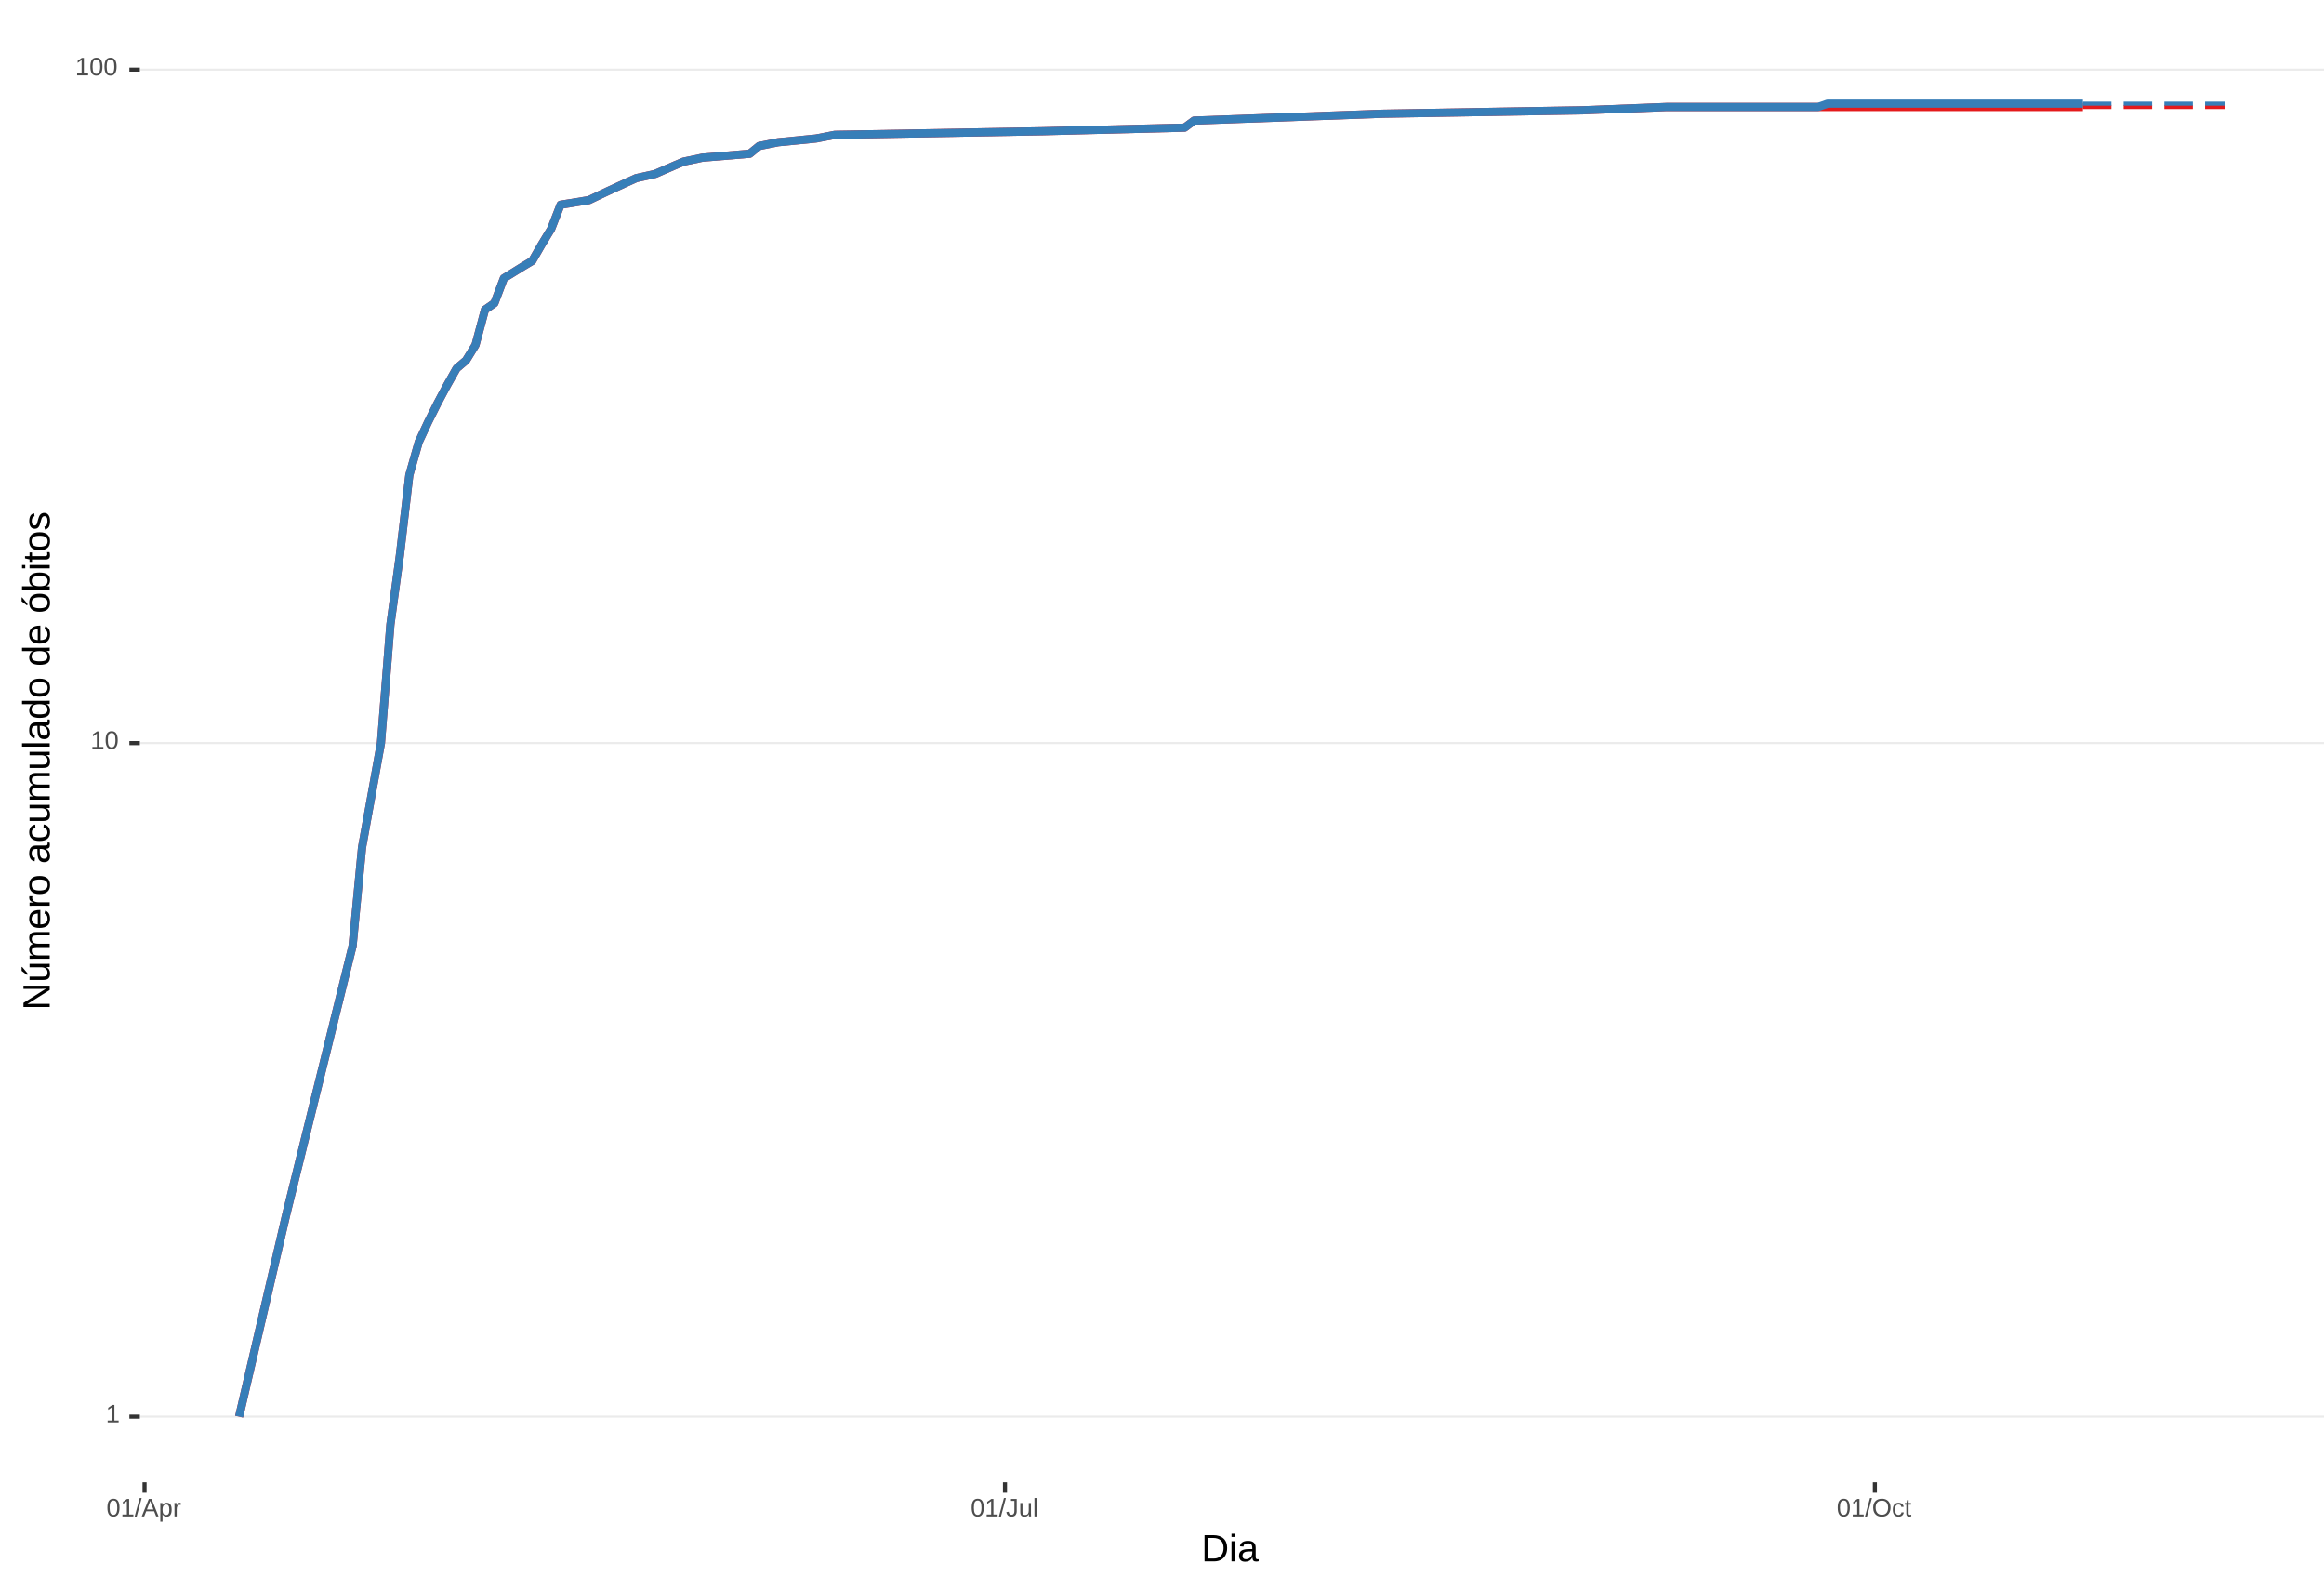
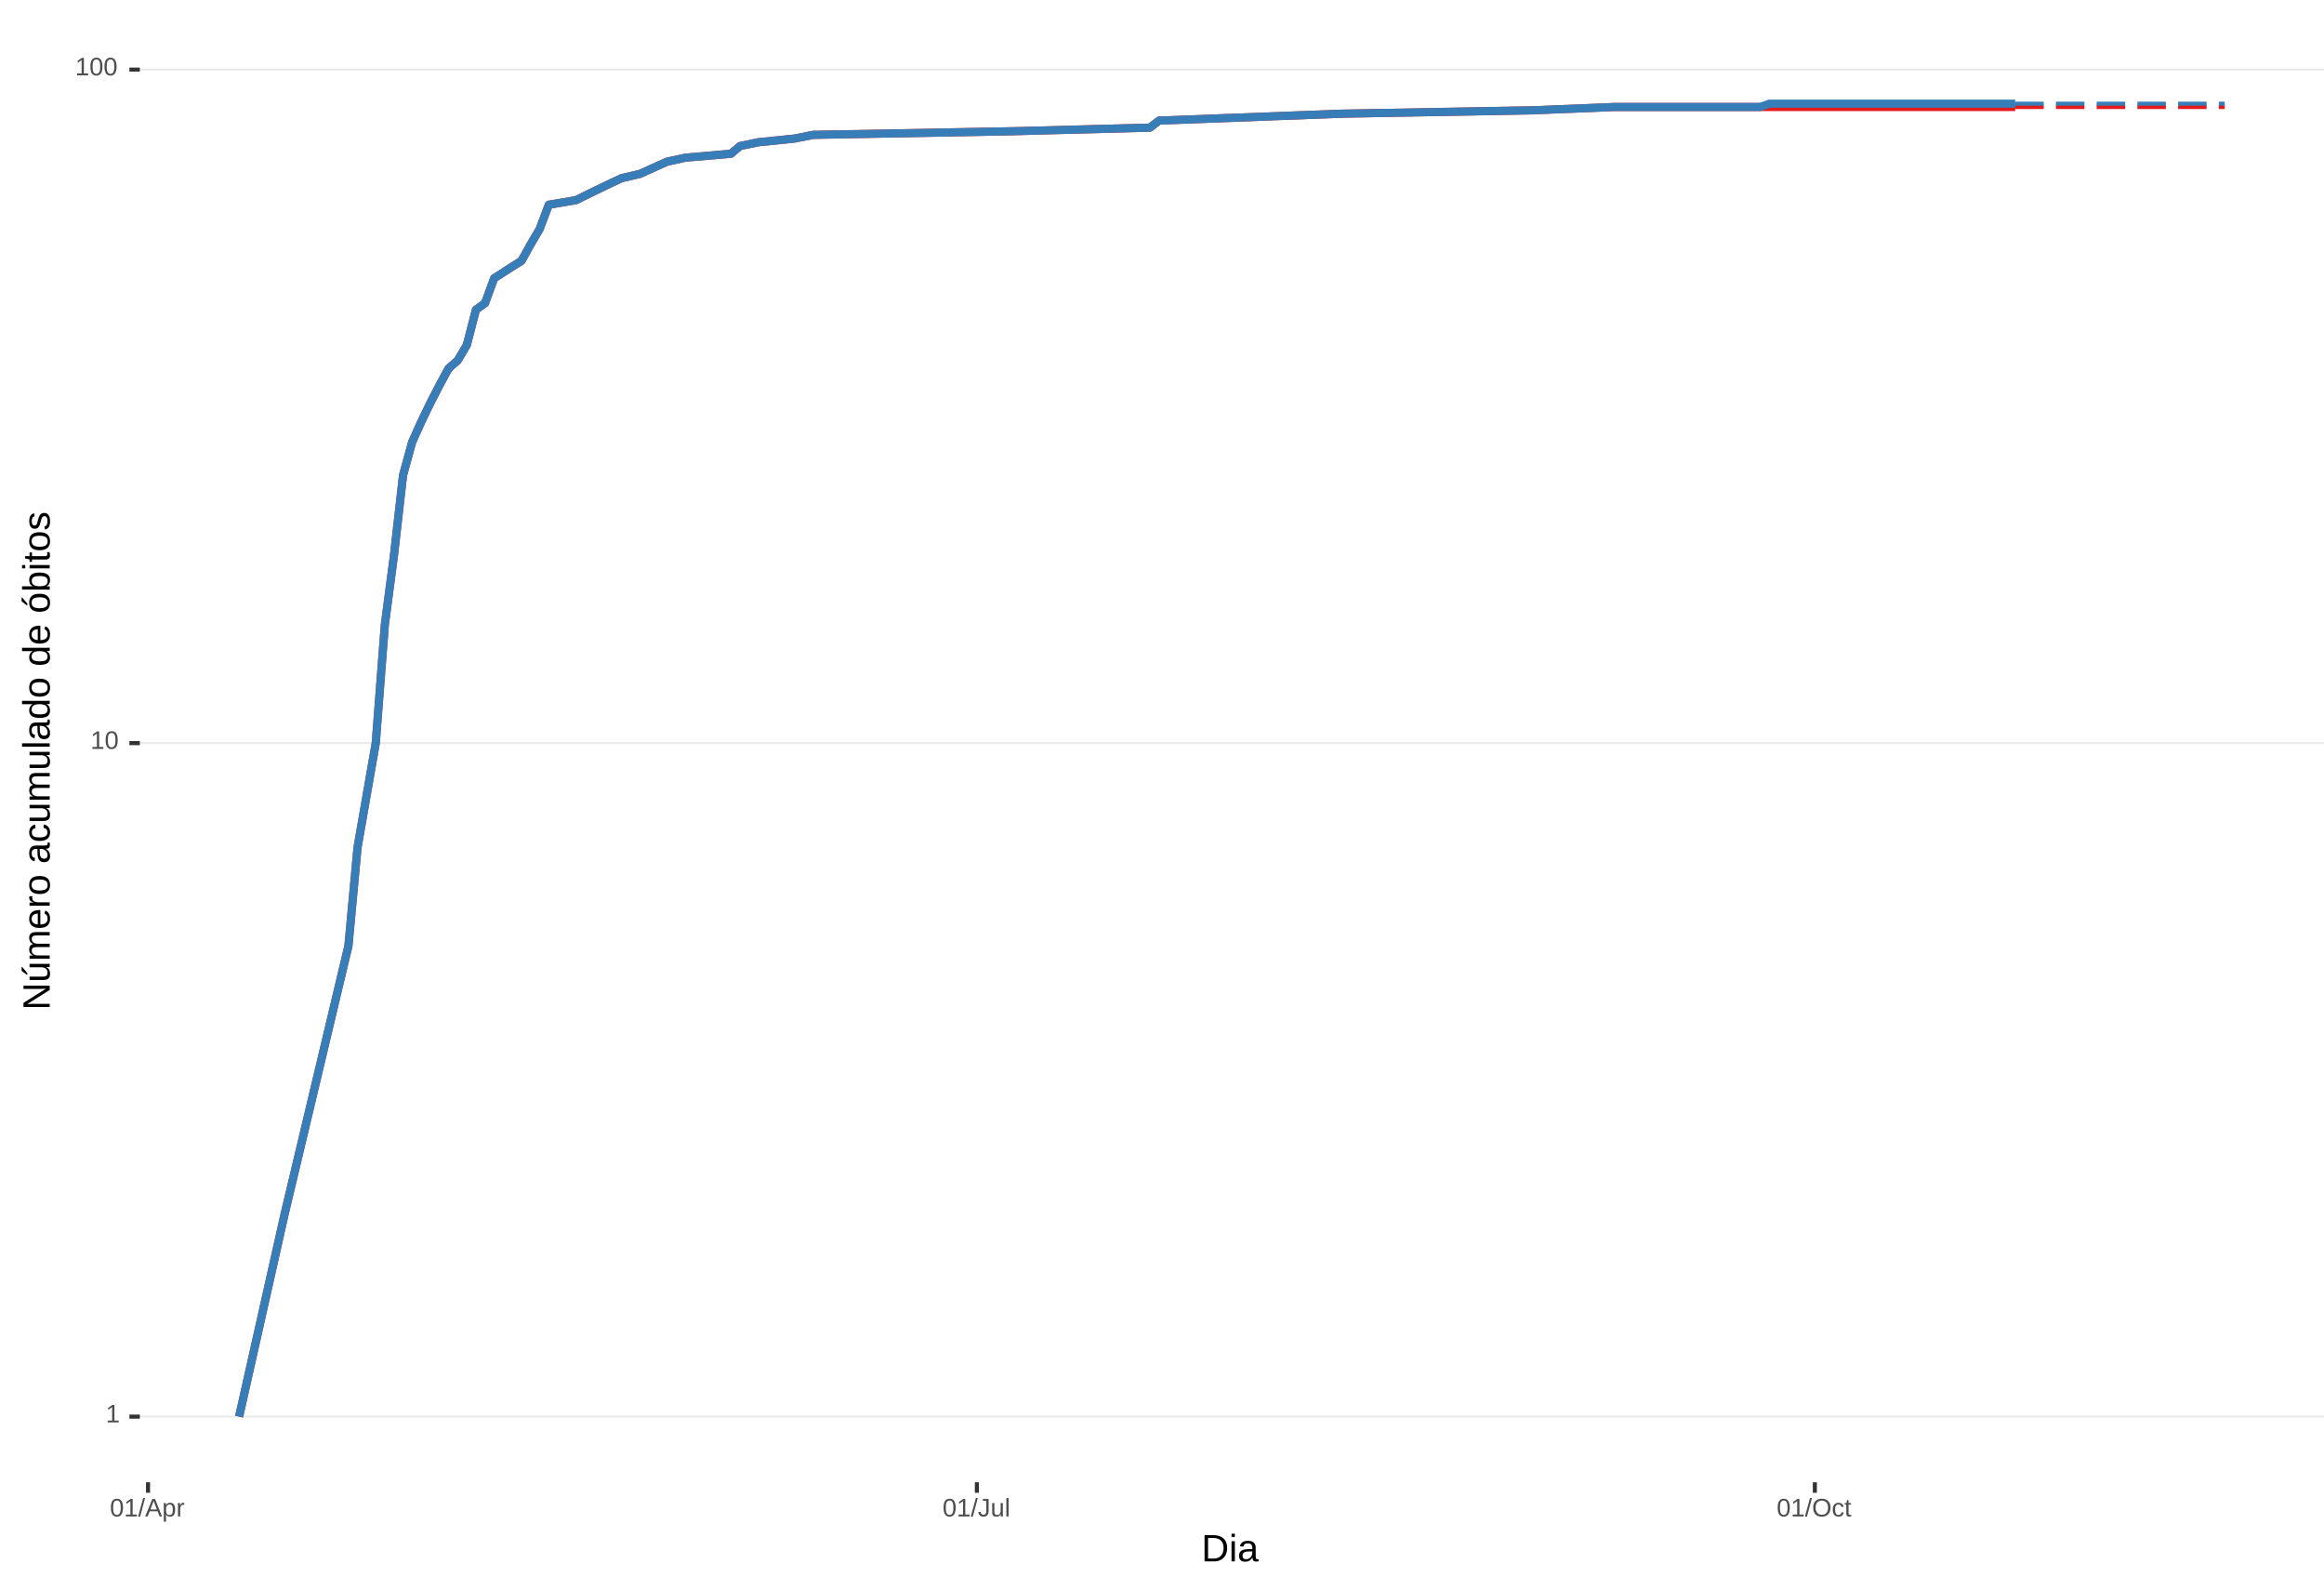
<svg xmlns="http://www.w3.org/2000/svg" xmlns:xlink="http://www.w3.org/1999/xlink" width="609pt" height="413pt" viewBox="0 0 609 413" version="1.1">
  <defs>
    <g>
      <symbol overflow="visible" id="glyph0-0">
        <path style="stroke:none;" d="M 0.672 -4.578 L 4.328 -4.578 L 4.328 0 L 0.672 0 Z M 0.906 -4.328 L 0.906 -0.25 L 4.078 -0.25 L 4.078 -4.328 Z M 0.906 -4.328 " />
      </symbol>
      <symbol overflow="visible" id="glyph0-1">
        <path style="stroke:none;" d="M 0.5 0 L 0.5 -0.5 L 1.672 -0.5 L 1.672 -4.016 L 0.641 -3.281 L 0.641 -3.828 L 1.719 -4.578 L 2.266 -4.578 L 2.266 -0.5 L 3.375 -0.5 L 3.375 0 Z M 0.5 0 " />
      </symbol>
      <symbol overflow="visible" id="glyph0-2">
        <path style="stroke:none;" d="M 3.438 -2.297 C 3.438 -1.523 3.301 -0.938 3.031 -0.531 C 2.758 -0.133 2.363 0.062 1.844 0.062 C 1.312 0.062 0.914 -0.133 0.656 -0.531 C 0.395 -0.938 0.266 -1.523 0.266 -2.297 C 0.266 -3.078 0.391 -3.66 0.641 -4.047 C 0.898 -4.441 1.305 -4.641 1.859 -4.641 C 2.398 -4.641 2.797 -4.441 3.047 -4.047 C 3.305 -3.648 3.438 -3.066 3.438 -2.297 Z M 2.844 -2.297 C 2.844 -2.953 2.766 -3.426 2.609 -3.719 C 2.461 -4.02 2.211 -4.172 1.859 -4.172 C 1.504 -4.172 1.242 -4.023 1.078 -3.734 C 0.922 -3.441 0.844 -2.961 0.844 -2.297 C 0.844 -1.641 0.922 -1.16 1.078 -0.859 C 1.242 -0.555 1.5 -0.406 1.844 -0.406 C 2.188 -0.406 2.438 -0.555 2.594 -0.859 C 2.758 -1.172 2.844 -1.648 2.844 -2.297 Z M 2.844 -2.297 " />
      </symbol>
      <symbol overflow="visible" id="glyph0-3">
        <path style="stroke:none;" d="M 0 0.062 L 1.328 -4.828 L 1.844 -4.828 L 0.531 0.062 Z M 0 0.062 " />
      </symbol>
      <symbol overflow="visible" id="glyph0-4">
        <path style="stroke:none;" d="M 3.797 0 L 3.266 -1.344 L 1.188 -1.344 L 0.656 0 L 0.016 0 L 1.875 -4.578 L 2.594 -4.578 L 4.422 0 Z M 2.219 -4.109 L 2.203 -4.016 C 2.141 -3.836 2.055 -3.609 1.953 -3.328 L 1.375 -1.828 L 3.078 -1.828 L 2.5 -3.328 C 2.438 -3.484 2.375 -3.656 2.312 -3.844 Z M 2.219 -4.109 " />
      </symbol>
      <symbol overflow="visible" id="glyph0-5">
        <path style="stroke:none;" d="M 3.422 -1.781 C 3.422 -0.551 2.988 0.062 2.125 0.062 C 1.582 0.062 1.219 -0.141 1.031 -0.547 L 1.016 -0.547 C 1.023 -0.523 1.031 -0.344 1.031 0 L 1.031 1.375 L 0.453 1.375 L 0.453 -2.797 C 0.453 -3.16 0.441 -3.398 0.422 -3.516 L 1 -3.516 C 1 -3.504 1 -3.473 1 -3.422 C 1.008 -3.367 1.016 -3.285 1.016 -3.172 C 1.023 -3.066 1.031 -2.992 1.031 -2.953 L 1.047 -2.953 C 1.148 -3.172 1.285 -3.328 1.453 -3.422 C 1.617 -3.523 1.844 -3.578 2.125 -3.578 C 2.562 -3.578 2.883 -3.43 3.094 -3.141 C 3.312 -2.848 3.422 -2.395 3.422 -1.781 Z M 2.812 -1.766 C 2.812 -2.254 2.742 -2.602 2.609 -2.812 C 2.473 -3.02 2.266 -3.125 1.984 -3.125 C 1.742 -3.125 1.555 -3.07 1.422 -2.969 C 1.297 -2.875 1.195 -2.723 1.125 -2.516 C 1.062 -2.316 1.031 -2.051 1.031 -1.719 C 1.031 -1.258 1.102 -0.922 1.25 -0.703 C 1.395 -0.484 1.633 -0.375 1.969 -0.375 C 2.258 -0.375 2.473 -0.477 2.609 -0.688 C 2.742 -0.895 2.812 -1.254 2.812 -1.766 Z M 2.812 -1.766 " />
      </symbol>
      <symbol overflow="visible" id="glyph0-6">
        <path style="stroke:none;" d="M 0.469 0 L 0.469 -2.703 C 0.469 -2.941 0.457 -3.211 0.438 -3.516 L 1 -3.516 C 1.008 -3.117 1.016 -2.879 1.016 -2.797 L 1.031 -2.797 C 1.125 -3.098 1.227 -3.301 1.344 -3.406 C 1.469 -3.52 1.645 -3.578 1.875 -3.578 C 1.945 -3.578 2.023 -3.566 2.109 -3.547 L 2.109 -3.016 C 2.023 -3.035 1.922 -3.047 1.797 -3.047 C 1.555 -3.047 1.367 -2.941 1.234 -2.734 C 1.109 -2.523 1.047 -2.223 1.047 -1.828 L 1.047 0 Z M 0.469 0 " />
      </symbol>
      <symbol overflow="visible" id="glyph0-7">
        <path style="stroke:none;" d="M 1.484 0.062 C 0.711 0.062 0.254 -0.336 0.109 -1.141 L 0.719 -1.234 C 0.75 -0.984 0.832 -0.785 0.969 -0.641 C 1.113 -0.504 1.285 -0.438 1.484 -0.438 C 1.711 -0.438 1.891 -0.516 2.016 -0.672 C 2.148 -0.828 2.219 -1.055 2.219 -1.359 L 2.219 -4.078 L 1.328 -4.078 L 1.328 -4.578 L 2.828 -4.578 L 2.828 -1.359 C 2.828 -0.922 2.707 -0.57 2.469 -0.312 C 2.227 -0.062 1.898 0.062 1.484 0.062 Z M 1.484 0.062 " />
      </symbol>
      <symbol overflow="visible" id="glyph0-8">
        <path style="stroke:none;" d="M 1.016 -3.516 L 1.016 -1.281 C 1.016 -1.051 1.035 -0.875 1.078 -0.75 C 1.129 -0.625 1.203 -0.531 1.297 -0.469 C 1.398 -0.414 1.551 -0.391 1.75 -0.391 C 2.031 -0.391 2.25 -0.484 2.406 -0.672 C 2.57 -0.867 2.656 -1.141 2.656 -1.484 L 2.656 -3.516 L 3.234 -3.516 L 3.234 -0.75 C 3.234 -0.344 3.242 -0.094 3.266 0 L 2.703 0 C 2.703 -0.008 2.703 -0.035 2.703 -0.078 C 2.703 -0.129 2.695 -0.188 2.688 -0.25 C 2.688 -0.312 2.688 -0.426 2.688 -0.594 L 2.672 -0.594 C 2.535 -0.352 2.379 -0.18 2.203 -0.078 C 2.023 0.016 1.805 0.062 1.547 0.062 C 1.16 0.062 0.879 -0.031 0.703 -0.219 C 0.523 -0.414 0.438 -0.734 0.438 -1.172 L 0.438 -3.516 Z M 1.016 -3.516 " />
      </symbol>
      <symbol overflow="visible" id="glyph0-9">
        <path style="stroke:none;" d="M 0.453 0 L 0.453 -4.828 L 1.031 -4.828 L 1.031 0 Z M 0.453 0 " />
      </symbol>
      <symbol overflow="visible" id="glyph0-10">
        <path style="stroke:none;" d="M 4.859 -2.312 C 4.859 -1.832 4.766 -1.41 4.578 -1.047 C 4.398 -0.691 4.141 -0.414 3.797 -0.219 C 3.453 -0.031 3.047 0.062 2.578 0.062 C 2.109 0.062 1.703 -0.031 1.359 -0.219 C 1.023 -0.406 0.766 -0.68 0.578 -1.047 C 0.398 -1.41 0.312 -1.832 0.312 -2.312 C 0.312 -3.039 0.508 -3.609 0.906 -4.016 C 1.312 -4.43 1.875 -4.641 2.594 -4.641 C 3.062 -4.641 3.461 -4.547 3.797 -4.359 C 4.141 -4.18 4.398 -3.914 4.578 -3.562 C 4.766 -3.207 4.859 -2.789 4.859 -2.312 Z M 4.219 -2.312 C 4.219 -2.883 4.078 -3.332 3.797 -3.656 C 3.516 -3.977 3.113 -4.141 2.594 -4.141 C 2.062 -4.141 1.656 -3.977 1.375 -3.656 C 1.094 -3.332 0.953 -2.883 0.953 -2.312 C 0.953 -1.738 1.094 -1.281 1.375 -0.938 C 1.664 -0.602 2.066 -0.438 2.578 -0.438 C 3.109 -0.438 3.516 -0.598 3.797 -0.922 C 4.078 -1.254 4.219 -1.719 4.219 -2.312 Z M 4.219 -2.312 " />
      </symbol>
      <symbol overflow="visible" id="glyph0-11">
        <path style="stroke:none;" d="M 0.891 -1.781 C 0.891 -1.312 0.961 -0.961 1.109 -0.734 C 1.254 -0.504 1.477 -0.391 1.781 -0.391 C 1.988 -0.391 2.16 -0.445 2.297 -0.562 C 2.441 -0.676 2.531 -0.848 2.562 -1.078 L 3.156 -1.047 C 3.102 -0.711 2.957 -0.441 2.719 -0.234 C 2.477 -0.035 2.172 0.062 1.797 0.062 C 1.305 0.062 0.93 -0.094 0.672 -0.406 C 0.41 -0.719 0.281 -1.172 0.281 -1.766 C 0.281 -2.359 0.41 -2.805 0.672 -3.109 C 0.93 -3.422 1.305 -3.578 1.797 -3.578 C 2.148 -3.578 2.445 -3.484 2.688 -3.297 C 2.926 -3.109 3.078 -2.852 3.141 -2.531 L 2.531 -2.484 C 2.5 -2.68 2.422 -2.836 2.297 -2.953 C 2.172 -3.066 2 -3.125 1.781 -3.125 C 1.469 -3.125 1.238 -3.02 1.094 -2.812 C 0.957 -2.602 0.891 -2.258 0.891 -1.781 Z M 0.891 -1.781 " />
      </symbol>
      <symbol overflow="visible" id="glyph0-12">
        <path style="stroke:none;" d="M 1.797 -0.031 C 1.609 0.02 1.41 0.047 1.203 0.047 C 0.734 0.047 0.5 -0.219 0.5 -0.75 L 0.5 -3.094 L 0.094 -3.094 L 0.094 -3.516 L 0.531 -3.516 L 0.703 -4.297 L 1.094 -4.297 L 1.094 -3.516 L 1.734 -3.516 L 1.734 -3.094 L 1.094 -3.094 L 1.094 -0.875 C 1.094 -0.707 1.117 -0.586 1.172 -0.516 C 1.223 -0.441 1.32 -0.406 1.469 -0.406 C 1.539 -0.406 1.648 -0.422 1.797 -0.453 Z M 1.797 -0.031 " />
      </symbol>
      <symbol overflow="visible" id="glyph1-0">
        <path style="stroke:none;" d="M 1 -6.875 L 6.5 -6.875 L 6.5 0 L 1 0 Z M 1.375 -6.516 L 1.375 -0.375 L 6.125 -0.375 L 6.125 -6.516 Z M 1.375 -6.516 " />
      </symbol>
      <symbol overflow="visible" id="glyph1-1">
        <path style="stroke:none;" d="M 6.75 -3.516 C 6.75 -2.805 6.609 -2.18 6.328 -1.641 C 6.047 -1.109 5.648 -0.703 5.141 -0.422 C 4.641 -0.141 4.055 0 3.391 0 L 0.828 0 L 0.828 -6.875 L 3.094 -6.875 C 4.258 -6.875 5.16 -6.582 5.797 -6 C 6.43 -5.414 6.75 -4.586 6.75 -3.516 Z M 5.812 -3.516 C 5.812 -4.367 5.578 -5.02 5.109 -5.469 C 4.641 -5.914 3.961 -6.141 3.078 -6.141 L 1.75 -6.141 L 1.75 -0.75 L 3.281 -0.75 C 3.789 -0.75 4.234 -0.859 4.609 -1.078 C 4.992 -1.297 5.289 -1.613 5.5 -2.031 C 5.707 -2.445 5.812 -2.941 5.812 -3.516 Z M 5.812 -3.516 " />
      </symbol>
      <symbol overflow="visible" id="glyph1-2">
        <path style="stroke:none;" d="M 0.672 -6.406 L 0.672 -7.25 L 1.547 -7.25 L 1.547 -6.406 Z M 0.672 0 L 0.672 -5.281 L 1.547 -5.281 L 1.547 0 Z M 0.672 0 " />
      </symbol>
      <symbol overflow="visible" id="glyph1-3">
        <path style="stroke:none;" d="M 2.016 0.094 C 1.484 0.094 1.082 -0.047 0.812 -0.328 C 0.551 -0.609 0.422 -0.988 0.422 -1.469 C 0.422 -2.02 0.598 -2.441 0.953 -2.734 C 1.316 -3.023 1.898 -3.18 2.703 -3.203 L 3.891 -3.219 L 3.891 -3.516 C 3.891 -3.941 3.797 -4.25 3.609 -4.438 C 3.43 -4.625 3.148 -4.719 2.766 -4.719 C 2.367 -4.719 2.078 -4.648 1.891 -4.516 C 1.711 -4.379 1.609 -4.164 1.578 -3.875 L 0.656 -3.953 C 0.812 -4.898 1.52 -5.375 2.781 -5.375 C 3.445 -5.375 3.945 -5.223 4.281 -4.922 C 4.613 -4.617 4.781 -4.18 4.781 -3.609 L 4.781 -1.328 C 4.781 -1.066 4.812 -0.867 4.875 -0.734 C 4.945 -0.609 5.082 -0.547 5.281 -0.547 C 5.363 -0.547 5.457 -0.555 5.562 -0.578 L 5.562 -0.031 C 5.344 0.02 5.117 0.047 4.891 0.047 C 4.555 0.047 4.316 -0.035 4.172 -0.203 C 4.023 -0.379 3.941 -0.648 3.922 -1.016 L 3.891 -1.016 C 3.672 -0.609 3.41 -0.32 3.109 -0.156 C 2.805 0.008 2.441 0.094 2.016 0.094 Z M 2.219 -0.562 C 2.539 -0.562 2.828 -0.633 3.078 -0.781 C 3.328 -0.926 3.523 -1.125 3.672 -1.375 C 3.816 -1.633 3.891 -1.898 3.891 -2.172 L 3.891 -2.609 L 2.938 -2.594 C 2.52 -2.582 2.203 -2.535 1.984 -2.453 C 1.773 -2.379 1.613 -2.258 1.5 -2.094 C 1.383 -1.938 1.328 -1.723 1.328 -1.453 C 1.328 -1.172 1.406 -0.953 1.562 -0.797 C 1.719 -0.641 1.938 -0.562 2.219 -0.562 Z M 2.219 -0.562 " />
      </symbol>
      <symbol overflow="visible" id="glyph2-0">
        <path style="stroke:none;" d="M -6.875 -1 L -6.875 -6.5 L 0 -6.5 L 0 -1 Z M -6.516 -1.375 L -0.375 -1.375 L -0.375 -6.125 L -6.516 -6.125 Z M -6.516 -1.375 " />
      </symbol>
      <symbol overflow="visible" id="glyph2-1">
        <path style="stroke:none;" d="M 0 -5.281 L -5.859 -1.609 L -5.391 -1.625 L -4.578 -1.656 L 0 -1.656 L 0 -0.828 L -6.875 -0.828 L -6.875 -1.906 L -0.984 -5.625 C -1.617 -5.582 -2.082 -5.562 -2.375 -5.562 L -6.875 -5.562 L -6.875 -6.406 L 0 -6.406 Z M 0 -5.281 " />
      </symbol>
      <symbol overflow="visible" id="glyph2-2">
        <path style="stroke:none;" d="M -5.281 -1.562 L -1.938 -1.562 C -1.582 -1.562 -1.305 -1.594 -1.109 -1.656 C -0.922 -1.727 -0.785 -1.836 -0.703 -1.984 C -0.617 -2.141 -0.578 -2.363 -0.578 -2.656 C -0.578 -3.07 -0.723 -3.398 -1.016 -3.641 C -1.305 -3.891 -1.707 -4.016 -2.219 -4.016 L -5.281 -4.016 L -5.281 -4.906 L -1.125 -4.906 C -0.508 -4.906 -0.133 -4.91 0 -4.922 L 0 -4.094 C -0.02 -4.094 -0.062 -4.086 -0.125 -4.078 C -0.195 -4.078 -0.281 -4.07 -0.375 -4.062 C -0.469 -4.062 -0.645 -4.062 -0.906 -4.062 L -0.906 -4.047 C -0.539 -3.848 -0.281 -3.613 -0.125 -3.344 C 0.02 -3.082 0.094 -2.754 0.094 -2.359 C 0.094 -1.773 -0.047 -1.348 -0.328 -1.078 C -0.617 -0.816 -1.098 -0.688 -1.766 -0.688 L -5.281 -0.688 Z M -5.859 -2.031 L -5.969 -2.031 L -7.359 -3.078 L -7.359 -4.094 L -7.219 -4.094 L -5.859 -2.484 Z M -5.859 -2.031 " />
      </symbol>
      <symbol overflow="visible" id="glyph2-3">
        <path style="stroke:none;" d="M 0 -3.75 L -3.344 -3.75 C -3.852 -3.75 -4.207 -3.676 -4.406 -3.531 C -4.602 -3.395 -4.703 -3.145 -4.703 -2.781 C -4.703 -2.406 -4.555 -2.109 -4.266 -1.891 C -3.984 -1.672 -3.582 -1.562 -3.062 -1.562 L 0 -1.562 L 0 -0.688 L -4.156 -0.688 C -4.77 -0.688 -5.145 -0.68 -5.281 -0.672 L -5.281 -1.5 C -5.27 -1.5 -5.227 -1.5 -5.156 -1.5 C -5.082 -1.508 -5 -1.516 -4.906 -1.516 C -4.812 -1.523 -4.633 -1.531 -4.375 -1.531 L -4.375 -1.547 C -4.75 -1.734 -5.008 -1.945 -5.156 -2.188 C -5.301 -2.438 -5.375 -2.738 -5.375 -3.094 C -5.375 -3.488 -5.297 -3.801 -5.141 -4.031 C -4.984 -4.27 -4.727 -4.438 -4.375 -4.531 L -4.375 -4.547 C -4.727 -4.723 -4.984 -4.941 -5.141 -5.203 C -5.297 -5.461 -5.375 -5.773 -5.375 -6.141 C -5.375 -6.672 -5.227 -7.055 -4.938 -7.297 C -4.656 -7.547 -4.18 -7.672 -3.516 -7.672 L 0 -7.672 L 0 -6.797 L -3.344 -6.797 C -3.852 -6.797 -4.207 -6.723 -4.406 -6.578 C -4.602 -6.441 -4.703 -6.191 -4.703 -5.828 C -4.703 -5.453 -4.555 -5.156 -4.266 -4.938 C -3.984 -4.727 -3.582 -4.625 -3.062 -4.625 L 0 -4.625 Z M 0 -3.75 " />
      </symbol>
      <symbol overflow="visible" id="glyph2-4">
        <path style="stroke:none;" d="M -2.453 -1.344 C -1.848 -1.344 -1.379 -1.469 -1.047 -1.719 C -0.723 -1.969 -0.562 -2.336 -0.562 -2.828 C -0.562 -3.203 -0.633 -3.504 -0.781 -3.734 C -0.938 -3.961 -1.133 -4.117 -1.375 -4.203 L -1.156 -4.969 C -0.32 -4.656 0.094 -3.941 0.094 -2.828 C 0.094 -2.047 -0.133 -1.445 -0.594 -1.031 C -1.062 -0.625 -1.754 -0.422 -2.672 -0.422 C -3.547 -0.422 -4.211 -0.625 -4.672 -1.031 C -5.141 -1.445 -5.375 -2.031 -5.375 -2.781 C -5.375 -4.344 -4.441 -5.125 -2.578 -5.125 L -2.453 -5.125 Z M -3.125 -4.203 C -3.688 -4.16 -4.094 -4.02 -4.344 -3.781 C -4.602 -3.551 -4.734 -3.219 -4.734 -2.781 C -4.734 -2.352 -4.586 -2.016 -4.297 -1.766 C -4.016 -1.516 -3.625 -1.379 -3.125 -1.359 Z M -3.125 -4.203 " />
      </symbol>
      <symbol overflow="visible" id="glyph2-5">
        <path style="stroke:none;" d="M 0 -0.688 L -4.047 -0.688 C -4.422 -0.688 -4.832 -0.68 -5.281 -0.672 L -5.281 -1.5 C -4.688 -1.52 -4.328 -1.531 -4.203 -1.531 L -4.203 -1.547 C -4.66 -1.691 -4.969 -1.852 -5.125 -2.031 C -5.289 -2.219 -5.375 -2.477 -5.375 -2.812 C -5.375 -2.926 -5.359 -3.047 -5.328 -3.172 L -4.531 -3.172 C -4.562 -3.047 -4.578 -2.891 -4.578 -2.703 C -4.578 -2.336 -4.422 -2.055 -4.109 -1.859 C -3.797 -1.672 -3.344 -1.578 -2.75 -1.578 L 0 -1.578 Z M 0 -0.688 " />
      </symbol>
      <symbol overflow="visible" id="glyph2-6">
        <path style="stroke:none;" d="M -2.641 -5.141 C -1.723 -5.141 -1.035 -4.938 -0.578 -4.531 C -0.129 -4.125 0.094 -3.535 0.094 -2.766 C 0.094 -1.992 -0.141 -1.41 -0.609 -1.016 C -1.078 -0.617 -1.754 -0.422 -2.641 -0.422 C -4.461 -0.422 -5.375 -1.207 -5.375 -2.781 C -5.375 -3.594 -5.148 -4.188 -4.703 -4.562 C -4.266 -4.945 -3.578 -5.141 -2.641 -5.141 Z M -2.641 -4.219 C -3.367 -4.219 -3.898 -4.109 -4.234 -3.891 C -4.566 -3.672 -4.734 -3.305 -4.734 -2.797 C -4.734 -2.285 -4.562 -1.914 -4.219 -1.688 C -3.883 -1.457 -3.359 -1.344 -2.641 -1.344 C -1.953 -1.344 -1.43 -1.453 -1.078 -1.672 C -0.723 -1.898 -0.547 -2.258 -0.547 -2.75 C -0.547 -3.281 -0.711 -3.656 -1.047 -3.875 C -1.391 -4.102 -1.922 -4.219 -2.641 -4.219 Z M -2.641 -4.219 " />
      </symbol>
      <symbol overflow="visible" id="glyph2-7">
        <path style="stroke:none;" d="" />
      </symbol>
      <symbol overflow="visible" id="glyph2-8">
        <path style="stroke:none;" d="M 0.094 -2.016 C 0.094 -1.484 -0.047 -1.082 -0.328 -0.812 C -0.609 -0.551 -0.988 -0.422 -1.469 -0.422 C -2.02 -0.422 -2.441 -0.598 -2.734 -0.953 C -3.023 -1.316 -3.18 -1.898 -3.203 -2.703 L -3.219 -3.891 L -3.516 -3.891 C -3.941 -3.891 -4.25 -3.797 -4.438 -3.609 C -4.625 -3.43 -4.719 -3.148 -4.719 -2.766 C -4.719 -2.367 -4.648 -2.078 -4.516 -1.891 C -4.379 -1.711 -4.164 -1.609 -3.875 -1.578 L -3.953 -0.656 C -4.898 -0.812 -5.375 -1.52 -5.375 -2.781 C -5.375 -3.445 -5.223 -3.945 -4.922 -4.281 C -4.617 -4.613 -4.18 -4.781 -3.609 -4.781 L -1.328 -4.781 C -1.066 -4.781 -0.867 -4.812 -0.734 -4.875 C -0.609 -4.945 -0.547 -5.082 -0.547 -5.281 C -0.547 -5.363 -0.555 -5.457 -0.578 -5.562 L -0.031 -5.562 C 0.02 -5.344 0.047 -5.117 0.047 -4.891 C 0.047 -4.555 -0.035 -4.316 -0.203 -4.172 C -0.379 -4.023 -0.648 -3.941 -1.016 -3.922 L -1.016 -3.891 C -0.609 -3.672 -0.32 -3.41 -0.156 -3.109 C 0.008 -2.805 0.094 -2.441 0.094 -2.016 Z M -0.562 -2.219 C -0.562 -2.539 -0.633 -2.828 -0.781 -3.078 C -0.926 -3.328 -1.125 -3.523 -1.375 -3.672 C -1.633 -3.816 -1.898 -3.891 -2.172 -3.891 L -2.609 -3.891 L -2.594 -2.938 C -2.582 -2.52 -2.535 -2.203 -2.453 -1.984 C -2.379 -1.773 -2.258 -1.613 -2.094 -1.5 C -1.938 -1.383 -1.723 -1.328 -1.453 -1.328 C -1.172 -1.328 -0.953 -1.406 -0.797 -1.562 C -0.641 -1.719 -0.562 -1.938 -0.562 -2.219 Z M -0.562 -2.219 " />
      </symbol>
      <symbol overflow="visible" id="glyph2-9">
        <path style="stroke:none;" d="M -2.672 -1.344 C -1.961 -1.344 -1.438 -1.453 -1.094 -1.672 C -0.758 -1.891 -0.594 -2.223 -0.594 -2.672 C -0.594 -2.984 -0.676 -3.242 -0.844 -3.453 C -1.02 -3.672 -1.281 -3.801 -1.625 -3.844 L -1.578 -4.734 C -1.066 -4.672 -0.66 -4.457 -0.359 -4.094 C -0.055 -3.727 0.094 -3.266 0.094 -2.703 C 0.094 -1.961 -0.133 -1.395 -0.594 -1 C -1.062 -0.613 -1.742 -0.422 -2.641 -0.422 C -3.535 -0.422 -4.211 -0.613 -4.672 -1 C -5.141 -1.395 -5.375 -1.957 -5.375 -2.688 C -5.375 -3.227 -5.234 -3.676 -4.953 -4.031 C -4.68 -4.395 -4.297 -4.617 -3.797 -4.703 L -3.734 -3.797 C -4.023 -3.754 -4.254 -3.641 -4.422 -3.453 C -4.598 -3.266 -4.688 -3.004 -4.688 -2.672 C -4.688 -2.203 -4.531 -1.863 -4.219 -1.656 C -3.914 -1.445 -3.398 -1.344 -2.672 -1.344 Z M -2.672 -1.344 " />
      </symbol>
      <symbol overflow="visible" id="glyph2-10">
        <path style="stroke:none;" d="M -5.281 -1.531 L -1.938 -1.531 C -1.582 -1.531 -1.305 -1.562 -1.109 -1.625 C -0.922 -1.695 -0.785 -1.805 -0.703 -1.953 C -0.617 -2.109 -0.578 -2.332 -0.578 -2.625 C -0.578 -3.039 -0.723 -3.367 -1.016 -3.609 C -1.305 -3.859 -1.707 -3.984 -2.219 -3.984 L -5.281 -3.984 L -5.281 -4.875 L -1.125 -4.875 C -0.508 -4.875 -0.133 -4.879 0 -4.891 L 0 -4.062 C -0.02 -4.062 -0.062 -4.055 -0.125 -4.047 C -0.195 -4.047 -0.281 -4.039 -0.375 -4.031 C -0.469 -4.031 -0.645 -4.031 -0.906 -4.031 L -0.906 -4.016 C -0.539 -3.816 -0.281 -3.582 -0.125 -3.312 C 0.02 -3.051 0.094 -2.723 0.094 -2.328 C 0.094 -1.742 -0.047 -1.316 -0.328 -1.047 C -0.617 -0.785 -1.098 -0.656 -1.766 -0.656 L -5.281 -0.656 Z M -5.281 -1.531 " />
      </symbol>
      <symbol overflow="visible" id="glyph2-11">
        <path style="stroke:none;" d="M 0 -0.672 L -7.25 -0.672 L -7.25 -1.547 L 0 -1.547 Z M 0 -0.672 " />
      </symbol>
      <symbol overflow="visible" id="glyph2-12">
        <path style="stroke:none;" d="M -0.844 -4.016 C -0.508 -3.848 -0.27 -3.629 -0.125 -3.359 C 0.02 -3.086 0.094 -2.754 0.094 -2.359 C 0.094 -1.691 -0.129 -1.203 -0.578 -0.891 C -1.023 -0.578 -1.707 -0.422 -2.625 -0.422 C -4.457 -0.422 -5.375 -1.066 -5.375 -2.359 C -5.375 -2.766 -5.301 -3.098 -5.156 -3.359 C -5.008 -3.629 -4.781 -3.848 -4.469 -4.016 L -7.25 -4.016 L -7.25 -4.891 L -1.094 -4.891 C -0.539 -4.891 -0.176 -4.898 0 -4.922 L 0 -4.078 C -0.051 -4.066 -0.172 -4.055 -0.359 -4.047 C -0.547 -4.035 -0.707 -4.031 -0.844 -4.031 Z M -2.641 -1.344 C -1.898 -1.344 -1.367 -1.438 -1.047 -1.625 C -0.734 -1.82 -0.578 -2.145 -0.578 -2.594 C -0.578 -3.082 -0.75 -3.441 -1.094 -3.672 C -1.438 -3.898 -1.973 -4.016 -2.703 -4.016 C -3.398 -4.016 -3.91 -3.898 -4.234 -3.672 C -4.566 -3.441 -4.734 -3.082 -4.734 -2.594 C -4.734 -2.156 -4.566 -1.836 -4.234 -1.641 C -3.91 -1.441 -3.379 -1.344 -2.641 -1.344 Z M -2.641 -1.344 " />
      </symbol>
      <symbol overflow="visible" id="glyph2-13">
        <path style="stroke:none;" d="M -2.641 -5.141 C -1.723 -5.141 -1.035 -4.938 -0.578 -4.531 C -0.129 -4.125 0.094 -3.535 0.094 -2.766 C 0.094 -1.992 -0.141 -1.41 -0.609 -1.016 C -1.078 -0.617 -1.754 -0.422 -2.641 -0.422 C -4.461 -0.422 -5.375 -1.207 -5.375 -2.781 C -5.375 -3.594 -5.148 -4.188 -4.703 -4.562 C -4.266 -4.945 -3.578 -5.141 -2.641 -5.141 Z M -2.641 -4.219 C -3.367 -4.219 -3.898 -4.109 -4.234 -3.891 C -4.566 -3.672 -4.734 -3.305 -4.734 -2.797 C -4.734 -2.285 -4.562 -1.914 -4.219 -1.688 C -3.883 -1.457 -3.359 -1.344 -2.641 -1.344 C -1.953 -1.344 -1.43 -1.453 -1.078 -1.672 C -0.723 -1.898 -0.547 -2.258 -0.547 -2.75 C -0.547 -3.281 -0.711 -3.656 -1.047 -3.875 C -1.391 -4.102 -1.922 -4.219 -2.641 -4.219 Z M -5.859 -2.109 L -5.969 -2.109 L -7.359 -3.156 L -7.359 -4.172 L -7.219 -4.172 L -5.859 -2.562 Z M -5.859 -2.109 " />
      </symbol>
      <symbol overflow="visible" id="glyph2-14">
        <path style="stroke:none;" d="M -2.672 -5.141 C -0.828 -5.141 0.094 -4.492 0.094 -3.203 C 0.094 -2.797 0.02 -2.457 -0.125 -2.188 C -0.27 -1.926 -0.504 -1.711 -0.828 -1.547 C -0.723 -1.547 -0.566 -1.535 -0.359 -1.516 C -0.148 -1.504 -0.031 -1.5 0 -1.5 L 0 -0.641 C -0.176 -0.66 -0.539 -0.672 -1.094 -0.672 L -7.25 -0.672 L -7.25 -1.547 L -5.188 -1.547 C -4.969 -1.547 -4.719 -1.539 -4.438 -1.531 L -4.438 -1.547 C -4.77 -1.711 -5.008 -1.93 -5.156 -2.203 C -5.301 -2.473 -5.375 -2.805 -5.375 -3.203 C -5.375 -3.867 -5.148 -4.359 -4.703 -4.672 C -4.254 -4.984 -3.578 -5.141 -2.672 -5.141 Z M -2.641 -4.219 C -3.379 -4.219 -3.906 -4.117 -4.219 -3.922 C -4.539 -3.734 -4.703 -3.414 -4.703 -2.969 C -4.703 -2.477 -4.531 -2.117 -4.188 -1.891 C -3.852 -1.66 -3.316 -1.547 -2.578 -1.547 C -1.891 -1.547 -1.379 -1.656 -1.047 -1.875 C -0.711 -2.102 -0.547 -2.469 -0.547 -2.969 C -0.547 -3.406 -0.707 -3.723 -1.031 -3.922 C -1.363 -4.117 -1.898 -4.219 -2.641 -4.219 Z M -2.641 -4.219 " />
      </symbol>
      <symbol overflow="visible" id="glyph2-15">
        <path style="stroke:none;" d="M -6.406 -0.672 L -7.25 -0.672 L -7.25 -1.547 L -6.406 -1.547 Z M 0 -0.672 L -5.281 -0.672 L -5.281 -1.547 L 0 -1.547 Z M 0 -0.672 " />
      </symbol>
      <symbol overflow="visible" id="glyph2-16">
        <path style="stroke:none;" d="M -0.047 -2.703 C 0.035 -2.41 0.078 -2.113 0.078 -1.812 C 0.078 -1.113 -0.32 -0.766 -1.125 -0.766 L -4.641 -0.766 L -4.641 -0.156 L -5.281 -0.156 L -5.281 -0.797 L -6.469 -1.062 L -6.469 -1.641 L -5.281 -1.641 L -5.281 -2.625 L -4.641 -2.625 L -4.641 -1.641 L -1.312 -1.641 C -1.051 -1.641 -0.867 -1.68 -0.766 -1.766 C -0.672 -1.848 -0.625 -1.992 -0.625 -2.203 C -0.625 -2.316 -0.645 -2.484 -0.688 -2.703 Z M -0.047 -2.703 " />
      </symbol>
      <symbol overflow="visible" id="glyph2-17">
        <path style="stroke:none;" d="M -1.453 -4.641 C -0.961 -4.641 -0.582 -4.453 -0.312 -4.078 C -0.039 -3.703 0.094 -3.176 0.094 -2.5 C 0.094 -1.844 -0.008 -1.332 -0.219 -0.969 C -0.438 -0.613 -0.773 -0.383 -1.234 -0.281 L -1.391 -1.062 C -1.109 -1.133 -0.898 -1.285 -0.766 -1.516 C -0.641 -1.754 -0.578 -2.082 -0.578 -2.5 C -0.578 -2.945 -0.645 -3.27 -0.781 -3.469 C -0.914 -3.676 -1.117 -3.781 -1.391 -3.781 C -1.598 -3.781 -1.766 -3.707 -1.891 -3.562 C -2.023 -3.426 -2.133 -3.195 -2.219 -2.875 L -2.391 -2.25 C -2.516 -1.738 -2.641 -1.375 -2.766 -1.156 C -2.891 -0.945 -3.039 -0.781 -3.219 -0.656 C -3.406 -0.539 -3.629 -0.484 -3.891 -0.484 C -4.367 -0.484 -4.734 -0.656 -4.984 -1 C -5.234 -1.344 -5.359 -1.844 -5.359 -2.5 C -5.359 -3.082 -5.254 -3.547 -5.047 -3.891 C -4.848 -4.234 -4.523 -4.453 -4.078 -4.547 L -3.969 -3.75 C -4.207 -3.707 -4.391 -3.578 -4.516 -3.359 C -4.641 -3.148 -4.703 -2.863 -4.703 -2.5 C -4.703 -2.102 -4.641 -1.812 -4.516 -1.625 C -4.398 -1.438 -4.219 -1.344 -3.969 -1.344 C -3.82 -1.344 -3.695 -1.379 -3.594 -1.453 C -3.5 -1.535 -3.414 -1.648 -3.344 -1.797 C -3.281 -1.953 -3.191 -2.281 -3.078 -2.781 C -2.953 -3.238 -2.836 -3.57 -2.734 -3.781 C -2.641 -3.988 -2.531 -4.148 -2.406 -4.266 C -2.289 -4.379 -2.156 -4.469 -2 -4.531 C -1.844 -4.602 -1.66 -4.641 -1.453 -4.641 Z M -1.453 -4.641 " />
      </symbol>
    </g>
    <clipPath id="clip1">
      <path d="M 36.645 9.961 L 609 9.961 L 609 388.328 L 36.645 388.328 Z M 36.645 9.961 " />
    </clipPath>
    <clipPath id="clip2">
      <path d="M 36.645 370 L 609 370 L 609 372 L 36.645 372 Z M 36.645 370 " />
    </clipPath>
    <clipPath id="clip3">
      <path d="M 36.645 194 L 609 194 L 609 195 L 36.645 195 Z M 36.645 194 " />
    </clipPath>
    <clipPath id="clip4">
      <path d="M 36.645 17 L 609 17 L 609 19 L 36.645 19 Z M 36.645 17 " />
    </clipPath>
  </defs>
  <g id="surface235">
    <rect x="0" y="0" width="609" height="413" style="fill:rgb(100%,100%,100%);fill-opacity:1;stroke:none;" />
    <rect x="0" y="0" width="609" height="413" style="fill:rgb(100%,100%,100%);fill-opacity:1;stroke:none;" />
    <path style="fill:none;stroke-width:1.067;stroke-linecap:round;stroke-linejoin:round;stroke:rgb(100%,100%,100%);stroke-opacity:1;stroke-miterlimit:10;" d="M 0 413 L 609 413 L 609 0 L 0 0 Z M 0 413 " />
    <g clip-path="url(#clip1)" clip-rule="nonzero">
      <path style=" stroke:none;fill-rule:nonzero;fill:rgb(100%,100%,100%);fill-opacity:1;" d="M 36.645 388.328 L 609 388.328 L 609 9.961 L 36.645 9.961 Z M 36.645 388.328 " />
    </g>
    <g clip-path="url(#clip2)" clip-rule="nonzero">
      <path style="fill:none;stroke-width:0.533;stroke-linecap:butt;stroke-linejoin:round;stroke:rgb(92.157%,92.157%,92.157%);stroke-opacity:1;stroke-miterlimit:10;" d="M 36.645 371.129 L 609 371.129 " />
    </g>
    <g clip-path="url(#clip3)" clip-rule="nonzero">
      <path style="fill:none;stroke-width:0.533;stroke-linecap:butt;stroke-linejoin:round;stroke:rgb(92.157%,92.157%,92.157%);stroke-opacity:1;stroke-miterlimit:10;" d="M 36.645 194.68 L 609 194.68 " />
    </g>
    <g clip-path="url(#clip4)" clip-rule="nonzero">
      <path style="fill:none;stroke-width:0.533;stroke-linecap:butt;stroke-linejoin:round;stroke:rgb(92.157%,92.157%,92.157%);stroke-opacity:1;stroke-miterlimit:10;" d="M 36.645 18.23 L 609 18.23 " />
    </g>
-     <path style="fill:none;stroke-width:2.134;stroke-linecap:butt;stroke-linejoin:round;stroke:rgb(89.412%,10.196%,10.98%);stroke-opacity:1;stroke-miterlimit:10;" d="M 62.66 371.129 L 75.051 318.012 L 92.395 247.797 L 94.871 222.012 L 99.828 194.68 L 102.305 163.609 L 104.781 145.496 L 107.262 124.465 L 109.738 115.781 L 112.215 110.492 L 114.695 105.547 L 117.172 100.902 L 119.648 96.52 L 122.125 94.422 L 124.605 90.387 L 127.082 81.145 L 129.559 79.422 L 132.039 72.895 L 136.992 69.832 L 139.473 68.344 L 141.949 64.043 L 144.426 59.973 L 146.902 53.637 L 154.336 52.43 L 156.816 51.242 L 159.293 50.074 L 164.246 47.785 L 166.727 46.664 L 171.68 45.562 L 176.637 43.406 L 179.113 42.348 L 184.07 41.305 L 196.457 40.277 L 198.938 38.258 L 203.891 37.27 L 213.801 36.293 L 218.758 35.332 L 273.27 34.379 L 310.434 33.438 L 312.91 31.594 L 362.465 29.789 L 414.5 28.902 L 436.797 28.027 L 545.816 28.027 " />
-     <path style="fill:none;stroke-width:1.067;stroke-linecap:butt;stroke-linejoin:round;stroke:rgb(89.412%,10.196%,10.98%);stroke-opacity:1;stroke-dasharray:7.469,3.201;stroke-miterlimit:10;" d="M 545.816 28.027 L 582.984 28.027 " />
-     <path style="fill:none;stroke-width:2.134;stroke-linecap:butt;stroke-linejoin:round;stroke:rgb(21.569%,49.412%,72.157%);stroke-opacity:1;stroke-miterlimit:10;" d="M 62.66 371.129 L 75.051 318.012 L 92.395 247.797 L 94.871 222.012 L 99.828 194.68 L 102.305 163.609 L 104.781 145.496 L 107.262 124.465 L 109.738 115.781 L 112.215 110.492 L 114.695 105.547 L 117.172 100.902 L 119.648 96.52 L 122.125 94.422 L 124.605 90.387 L 127.082 81.145 L 129.559 79.422 L 132.039 72.895 L 136.992 69.832 L 139.473 68.344 L 141.949 64.043 L 144.426 59.973 L 146.902 53.637 L 154.336 52.43 L 156.816 51.242 L 159.293 50.074 L 164.246 47.785 L 166.727 46.664 L 171.68 45.562 L 176.637 43.406 L 179.113 42.348 L 184.07 41.305 L 196.457 40.277 L 198.938 38.258 L 203.891 37.27 L 213.801 36.293 L 218.758 35.332 L 273.27 34.379 L 310.434 33.438 L 312.91 31.594 L 362.465 29.789 L 414.5 28.902 L 436.797 28.027 L 476.441 28.027 L 478.918 27.16 L 545.816 27.16 " />
-     <path style="fill:none;stroke-width:1.067;stroke-linecap:butt;stroke-linejoin:round;stroke:rgb(21.569%,49.412%,72.157%);stroke-opacity:1;stroke-dasharray:7.469,3.201;stroke-miterlimit:10;" d="M 545.816 27.16 L 582.984 27.16 " />
+     <path style="fill:none;stroke-width:2.134;stroke-linecap:butt;stroke-linejoin:round;stroke:rgb(89.412%,10.196%,10.98%);stroke-opacity:1;stroke-miterlimit:10;" d="M 62.66 371.129 L 74.594 318.012 L 91.305 247.797 L 93.691 222.012 L 98.465 194.68 L 100.852 163.609 L 103.238 145.496 L 105.625 124.465 L 108.012 115.781 L 110.398 110.492 L 112.785 105.547 L 115.172 100.902 L 117.559 96.52 L 119.945 94.422 L 122.332 90.387 L 124.719 81.145 L 127.105 79.422 L 129.492 72.895 L 134.266 69.832 L 136.652 68.344 L 139.039 64.043 L 141.426 59.973 L 143.812 53.637 L 150.973 52.43 L 153.359 51.242 L 155.746 50.074 L 160.52 47.785 L 162.906 46.664 L 167.68 45.562 L 172.453 43.406 L 174.84 42.348 L 179.613 41.305 L 191.547 40.277 L 193.934 38.258 L 198.707 37.27 L 208.258 36.293 L 213.031 35.332 L 265.539 34.379 L 301.34 33.438 L 303.727 31.594 L 351.465 29.789 L 401.586 28.902 L 423.066 28.027 L 528.086 28.027 " />
+     <path style="fill:none;stroke-width:1.067;stroke-linecap:butt;stroke-linejoin:round;stroke:rgb(89.412%,10.196%,10.98%);stroke-opacity:1;stroke-dasharray:7.469,3.201;stroke-miterlimit:10;" d="M 528.086 28.027 L 582.984 28.027 " />
+     <path style="fill:none;stroke-width:2.134;stroke-linecap:butt;stroke-linejoin:round;stroke:rgb(21.569%,49.412%,72.157%);stroke-opacity:1;stroke-miterlimit:10;" d="M 62.66 371.129 L 74.594 318.012 L 91.305 247.797 L 93.691 222.012 L 98.465 194.68 L 100.852 163.609 L 103.238 145.496 L 105.625 124.465 L 108.012 115.781 L 110.398 110.492 L 112.785 105.547 L 115.172 100.902 L 117.559 96.52 L 119.945 94.422 L 122.332 90.387 L 124.719 81.145 L 127.105 79.422 L 129.492 72.895 L 134.266 69.832 L 136.652 68.344 L 139.039 64.043 L 141.426 59.973 L 143.812 53.637 L 150.973 52.43 L 153.359 51.242 L 155.746 50.074 L 160.52 47.785 L 162.906 46.664 L 167.68 45.562 L 172.453 43.406 L 174.84 42.348 L 179.613 41.305 L 191.547 40.277 L 193.934 38.258 L 198.707 37.27 L 208.258 36.293 L 213.031 35.332 L 265.539 34.379 L 301.34 33.438 L 303.727 31.594 L 351.465 29.789 L 401.586 28.902 L 423.066 28.027 L 461.258 28.027 L 463.645 27.16 L 528.086 27.16 " />
+     <path style="fill:none;stroke-width:1.067;stroke-linecap:butt;stroke-linejoin:round;stroke:rgb(21.569%,49.412%,72.157%);stroke-opacity:1;stroke-dasharray:7.469,3.201;stroke-miterlimit:10;" d="M 528.086 27.16 L 582.984 27.16 " />
    <g style="fill:rgb(30.196%,30.196%,30.196%);fill-opacity:1;">
      <use xlink:href="#glyph0-1" x="27.715" y="372.648" />
    </g>
    <g style="fill:rgb(30.196%,30.196%,30.196%);fill-opacity:1;">
      <use xlink:href="#glyph0-1" x="23.715" y="196.199" />
      <use xlink:href="#glyph0-2" x="27.413" y="196.199" />
    </g>
    <g style="fill:rgb(30.196%,30.196%,30.196%);fill-opacity:1;">
      <use xlink:href="#glyph0-1" x="19.715" y="19.75" />
      <use xlink:href="#glyph0-2" x="23.413" y="19.75" />
      <use xlink:href="#glyph0-2" x="27.111" y="19.75" />
    </g>
    <path style="fill:none;stroke-width:1.067;stroke-linecap:butt;stroke-linejoin:round;stroke:rgb(20%,20%,20%);stroke-opacity:1;stroke-miterlimit:10;" d="M 33.906 371.129 L 36.645 371.129 " />
    <path style="fill:none;stroke-width:1.067;stroke-linecap:butt;stroke-linejoin:round;stroke:rgb(20%,20%,20%);stroke-opacity:1;stroke-miterlimit:10;" d="M 33.906 194.68 L 36.645 194.68 " />
    <path style="fill:none;stroke-width:1.067;stroke-linecap:butt;stroke-linejoin:round;stroke:rgb(20%,20%,20%);stroke-opacity:1;stroke-miterlimit:10;" d="M 33.906 18.23 L 36.645 18.23 " />
-     <path style="fill:none;stroke-width:1.067;stroke-linecap:butt;stroke-linejoin:round;stroke:rgb(20%,20%,20%);stroke-opacity:1;stroke-miterlimit:10;" d="M 37.883 391.07 L 37.883 388.328 " />
-     <path style="fill:none;stroke-width:1.067;stroke-linecap:butt;stroke-linejoin:round;stroke:rgb(20%,20%,20%);stroke-opacity:1;stroke-miterlimit:10;" d="M 263.355 391.07 L 263.355 388.328 " />
-     <path style="fill:none;stroke-width:1.067;stroke-linecap:butt;stroke-linejoin:round;stroke:rgb(20%,20%,20%);stroke-opacity:1;stroke-miterlimit:10;" d="M 491.309 391.07 L 491.309 388.328 " />
-     <g style="fill:rgb(30.196%,30.196%,30.196%);fill-opacity:1;">
-       <use xlink:href="#glyph0-2" x="27.883" y="397.281" />
-       <use xlink:href="#glyph0-1" x="31.581" y="397.281" />
-       <use xlink:href="#glyph0-3" x="35.279" y="397.281" />
-       <use xlink:href="#glyph0-4" x="37.127" y="397.281" />
-       <use xlink:href="#glyph0-5" x="41.562" y="397.281" />
-       <use xlink:href="#glyph0-6" x="45.261" y="397.281" />
-     </g>
-     <g style="fill:rgb(30.196%,30.196%,30.196%);fill-opacity:1;">
-       <use xlink:href="#glyph0-2" x="254.355" y="397.281" />
-       <use xlink:href="#glyph0-1" x="258.054" y="397.281" />
-       <use xlink:href="#glyph0-3" x="261.752" y="397.281" />
-       <use xlink:href="#glyph0-7" x="263.6" y="397.281" />
-       <use xlink:href="#glyph0-8" x="266.925" y="397.281" />
-       <use xlink:href="#glyph0-9" x="270.623" y="397.281" />
-     </g>
-     <g style="fill:rgb(30.196%,30.196%,30.196%);fill-opacity:1;">
-       <use xlink:href="#glyph0-2" x="481.309" y="397.281" />
-       <use xlink:href="#glyph0-1" x="485.007" y="397.281" />
-       <use xlink:href="#glyph0-3" x="488.705" y="397.281" />
-       <use xlink:href="#glyph0-10" x="490.553" y="397.281" />
-       <use xlink:href="#glyph0-11" x="495.725" y="397.281" />
-       <use xlink:href="#glyph0-12" x="499.05" y="397.281" />
+     <path style="fill:none;stroke-width:1.067;stroke-linecap:butt;stroke-linejoin:round;stroke:rgb(20%,20%,20%);stroke-opacity:1;stroke-miterlimit:10;" d="M 38.793 391.07 L 38.793 388.328 " />
+     <path style="fill:none;stroke-width:1.067;stroke-linecap:butt;stroke-linejoin:round;stroke:rgb(20%,20%,20%);stroke-opacity:1;stroke-miterlimit:10;" d="M 255.992 391.07 L 255.992 388.328 " />
+     <path style="fill:none;stroke-width:1.067;stroke-linecap:butt;stroke-linejoin:round;stroke:rgb(20%,20%,20%);stroke-opacity:1;stroke-miterlimit:10;" d="M 475.578 391.07 L 475.578 388.328 " />
+     <g style="fill:rgb(30.196%,30.196%,30.196%);fill-opacity:1;">
+       <use xlink:href="#glyph0-2" x="28.793" y="397.281" />
+       <use xlink:href="#glyph0-1" x="32.491" y="397.281" />
+       <use xlink:href="#glyph0-3" x="36.189" y="397.281" />
+       <use xlink:href="#glyph0-4" x="38.037" y="397.281" />
+       <use xlink:href="#glyph0-5" x="42.473" y="397.281" />
+       <use xlink:href="#glyph0-6" x="46.171" y="397.281" />
+     </g>
+     <g style="fill:rgb(30.196%,30.196%,30.196%);fill-opacity:1;">
+       <use xlink:href="#glyph0-2" x="246.992" y="397.281" />
+       <use xlink:href="#glyph0-1" x="250.69" y="397.281" />
+       <use xlink:href="#glyph0-3" x="254.389" y="397.281" />
+       <use xlink:href="#glyph0-7" x="256.236" y="397.281" />
+       <use xlink:href="#glyph0-8" x="259.562" y="397.281" />
+       <use xlink:href="#glyph0-9" x="263.26" y="397.281" />
+     </g>
+     <g style="fill:rgb(30.196%,30.196%,30.196%);fill-opacity:1;">
+       <use xlink:href="#glyph0-2" x="465.578" y="397.281" />
+       <use xlink:href="#glyph0-1" x="469.276" y="397.281" />
+       <use xlink:href="#glyph0-3" x="472.975" y="397.281" />
+       <use xlink:href="#glyph0-10" x="474.822" y="397.281" />
+       <use xlink:href="#glyph0-11" x="479.994" y="397.281" />
+       <use xlink:href="#glyph0-12" x="483.319" y="397.281" />
    </g>
    <g style="fill:rgb(0%,0%,0%);fill-opacity:1;">
      <use xlink:href="#glyph1-1" x="314.824" y="409.053" />
      <use xlink:href="#glyph1-2" x="322.046" y="409.053" />
      <use xlink:href="#glyph1-3" x="324.268" y="409.053" />
    </g>
    <g style="fill:rgb(0%,0%,0%);fill-opacity:1;">
      <use xlink:href="#glyph2-1" x="13.025" y="264.645" />
      <use xlink:href="#glyph2-2" x="13.025" y="257.423" />
      <use xlink:href="#glyph2-3" x="13.025" y="251.861" />
      <use xlink:href="#glyph2-4" x="13.025" y="243.531" />
      <use xlink:href="#glyph2-5" x="13.025" y="237.97" />
      <use xlink:href="#glyph2-6" x="13.025" y="234.64" />
      <use xlink:href="#glyph2-7" x="13.025" y="229.078" />
      <use xlink:href="#glyph2-8" x="13.025" y="226.3" />
      <use xlink:href="#glyph2-9" x="13.025" y="220.738" />
      <use xlink:href="#glyph2-10" x="13.025" y="215.738" />
      <use xlink:href="#glyph2-3" x="13.025" y="210.177" />
      <use xlink:href="#glyph2-10" x="13.025" y="201.847" />
      <use xlink:href="#glyph2-11" x="13.025" y="196.285" />
      <use xlink:href="#glyph2-8" x="13.025" y="194.063" />
      <use xlink:href="#glyph2-12" x="13.025" y="188.502" />
      <use xlink:href="#glyph2-6" x="13.025" y="182.94" />
      <use xlink:href="#glyph2-7" x="13.025" y="177.379" />
      <use xlink:href="#glyph2-12" x="13.025" y="174.601" />
      <use xlink:href="#glyph2-4" x="13.025" y="169.039" />
      <use xlink:href="#glyph2-7" x="13.025" y="163.478" />
      <use xlink:href="#glyph2-13" x="13.025" y="160.699" />
      <use xlink:href="#glyph2-14" x="13.025" y="155.138" />
      <use xlink:href="#glyph2-15" x="13.025" y="149.576" />
      <use xlink:href="#glyph2-16" x="13.025" y="147.354" />
      <use xlink:href="#glyph2-6" x="13.025" y="144.576" />
      <use xlink:href="#glyph2-17" x="13.025" y="139.015" />
    </g>
  </g>
</svg>
